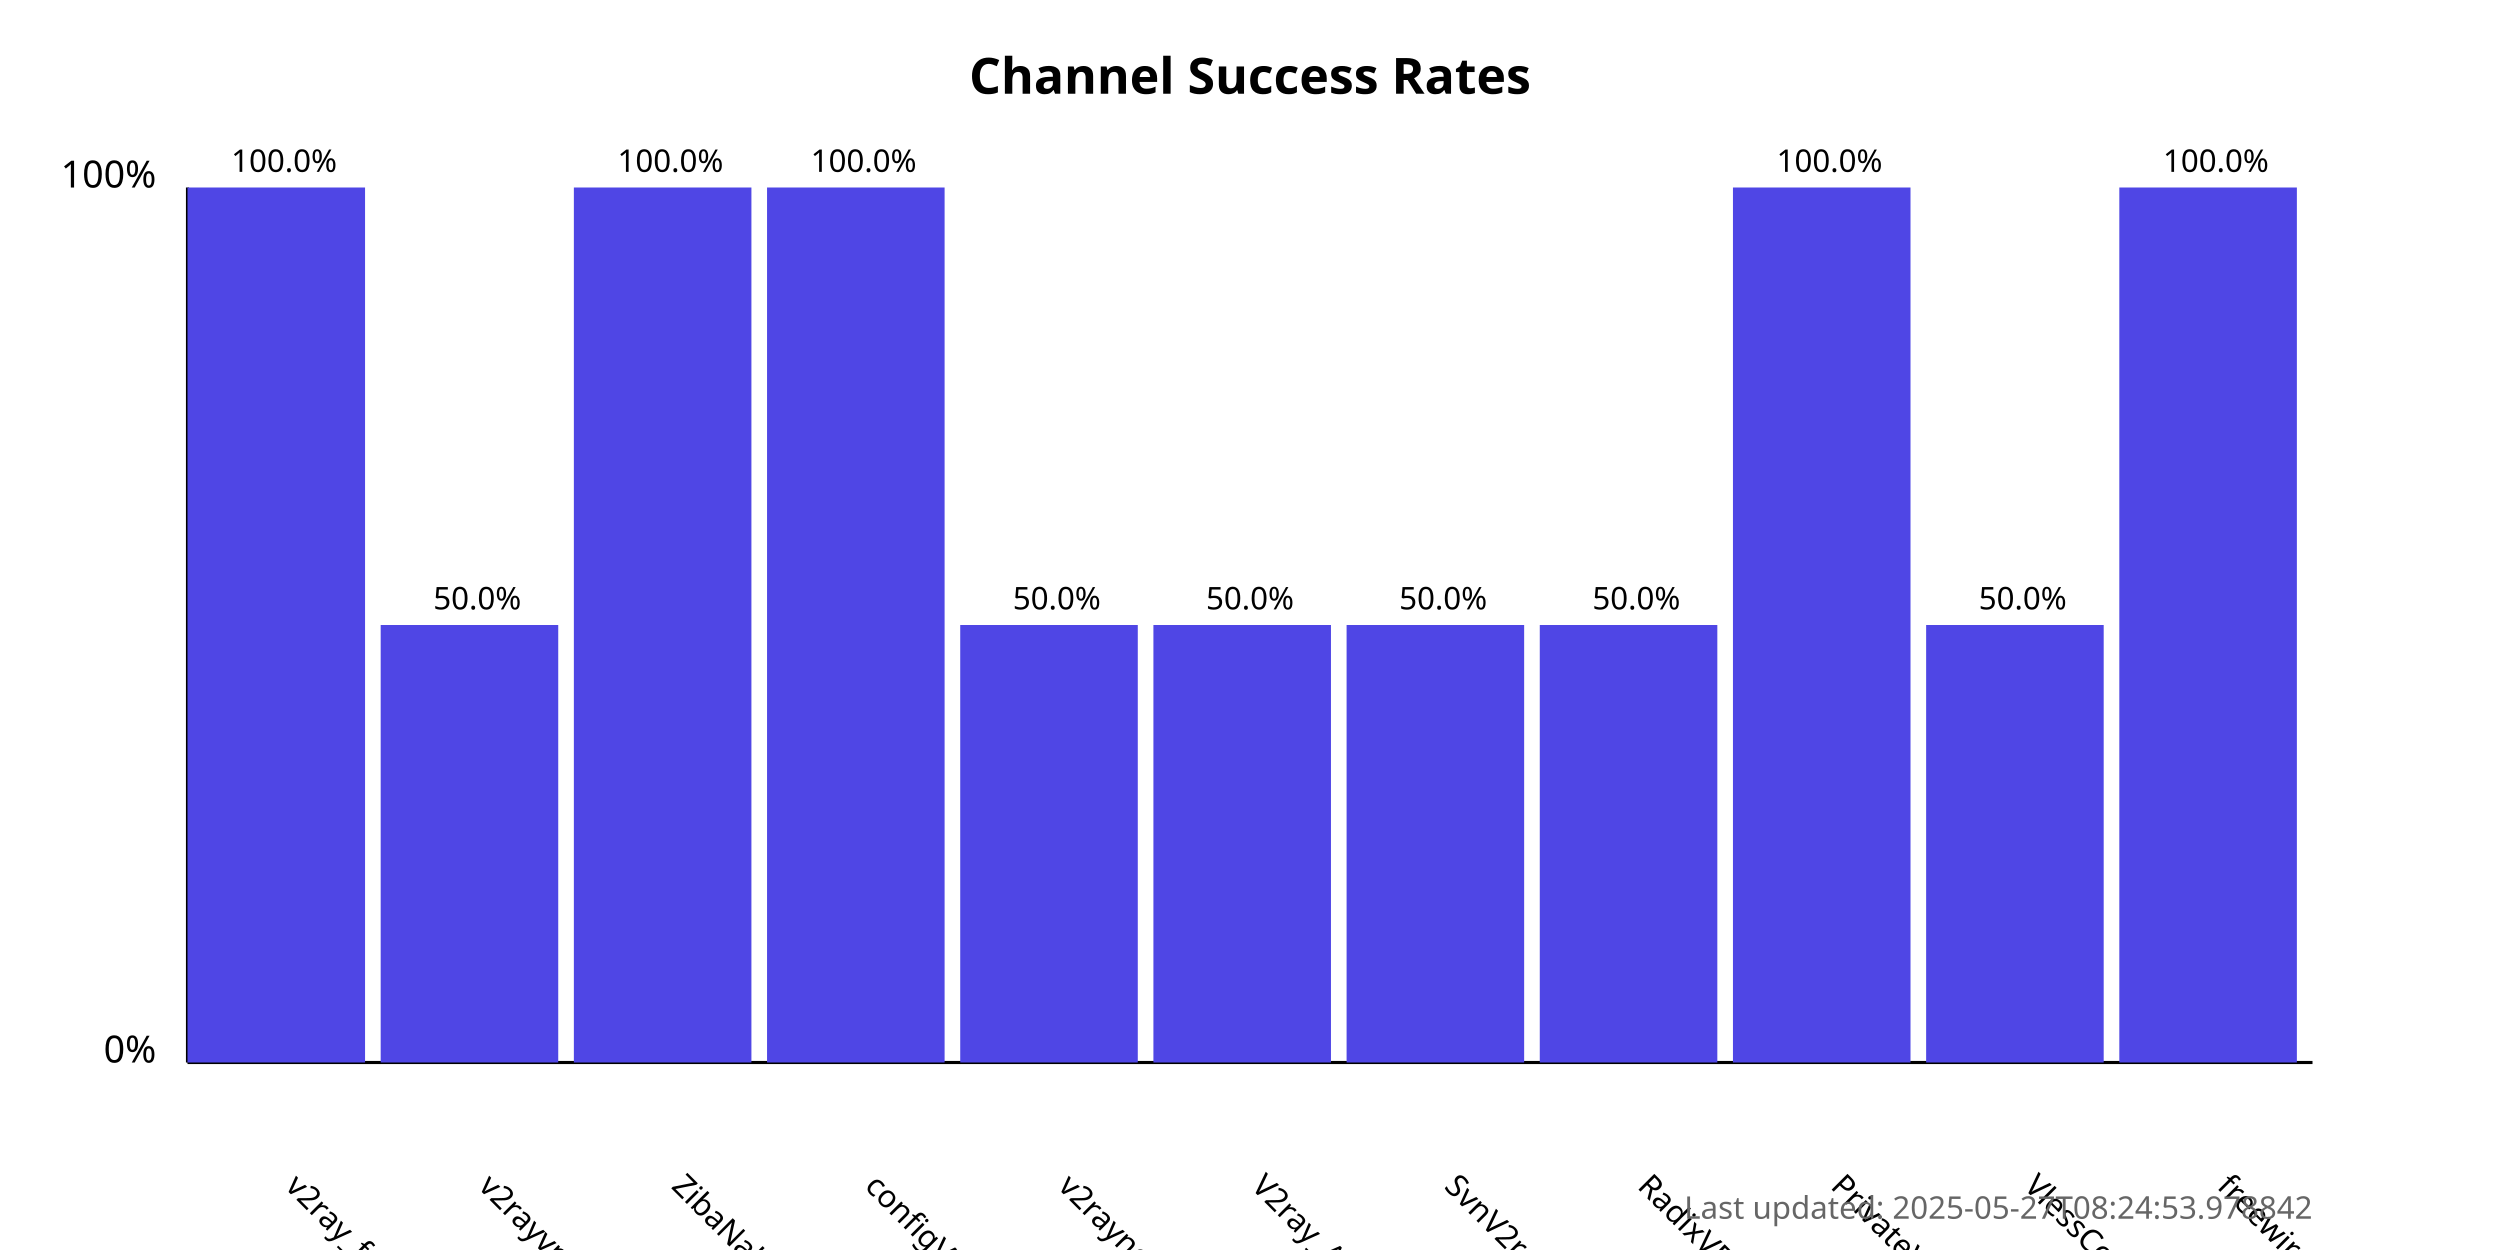
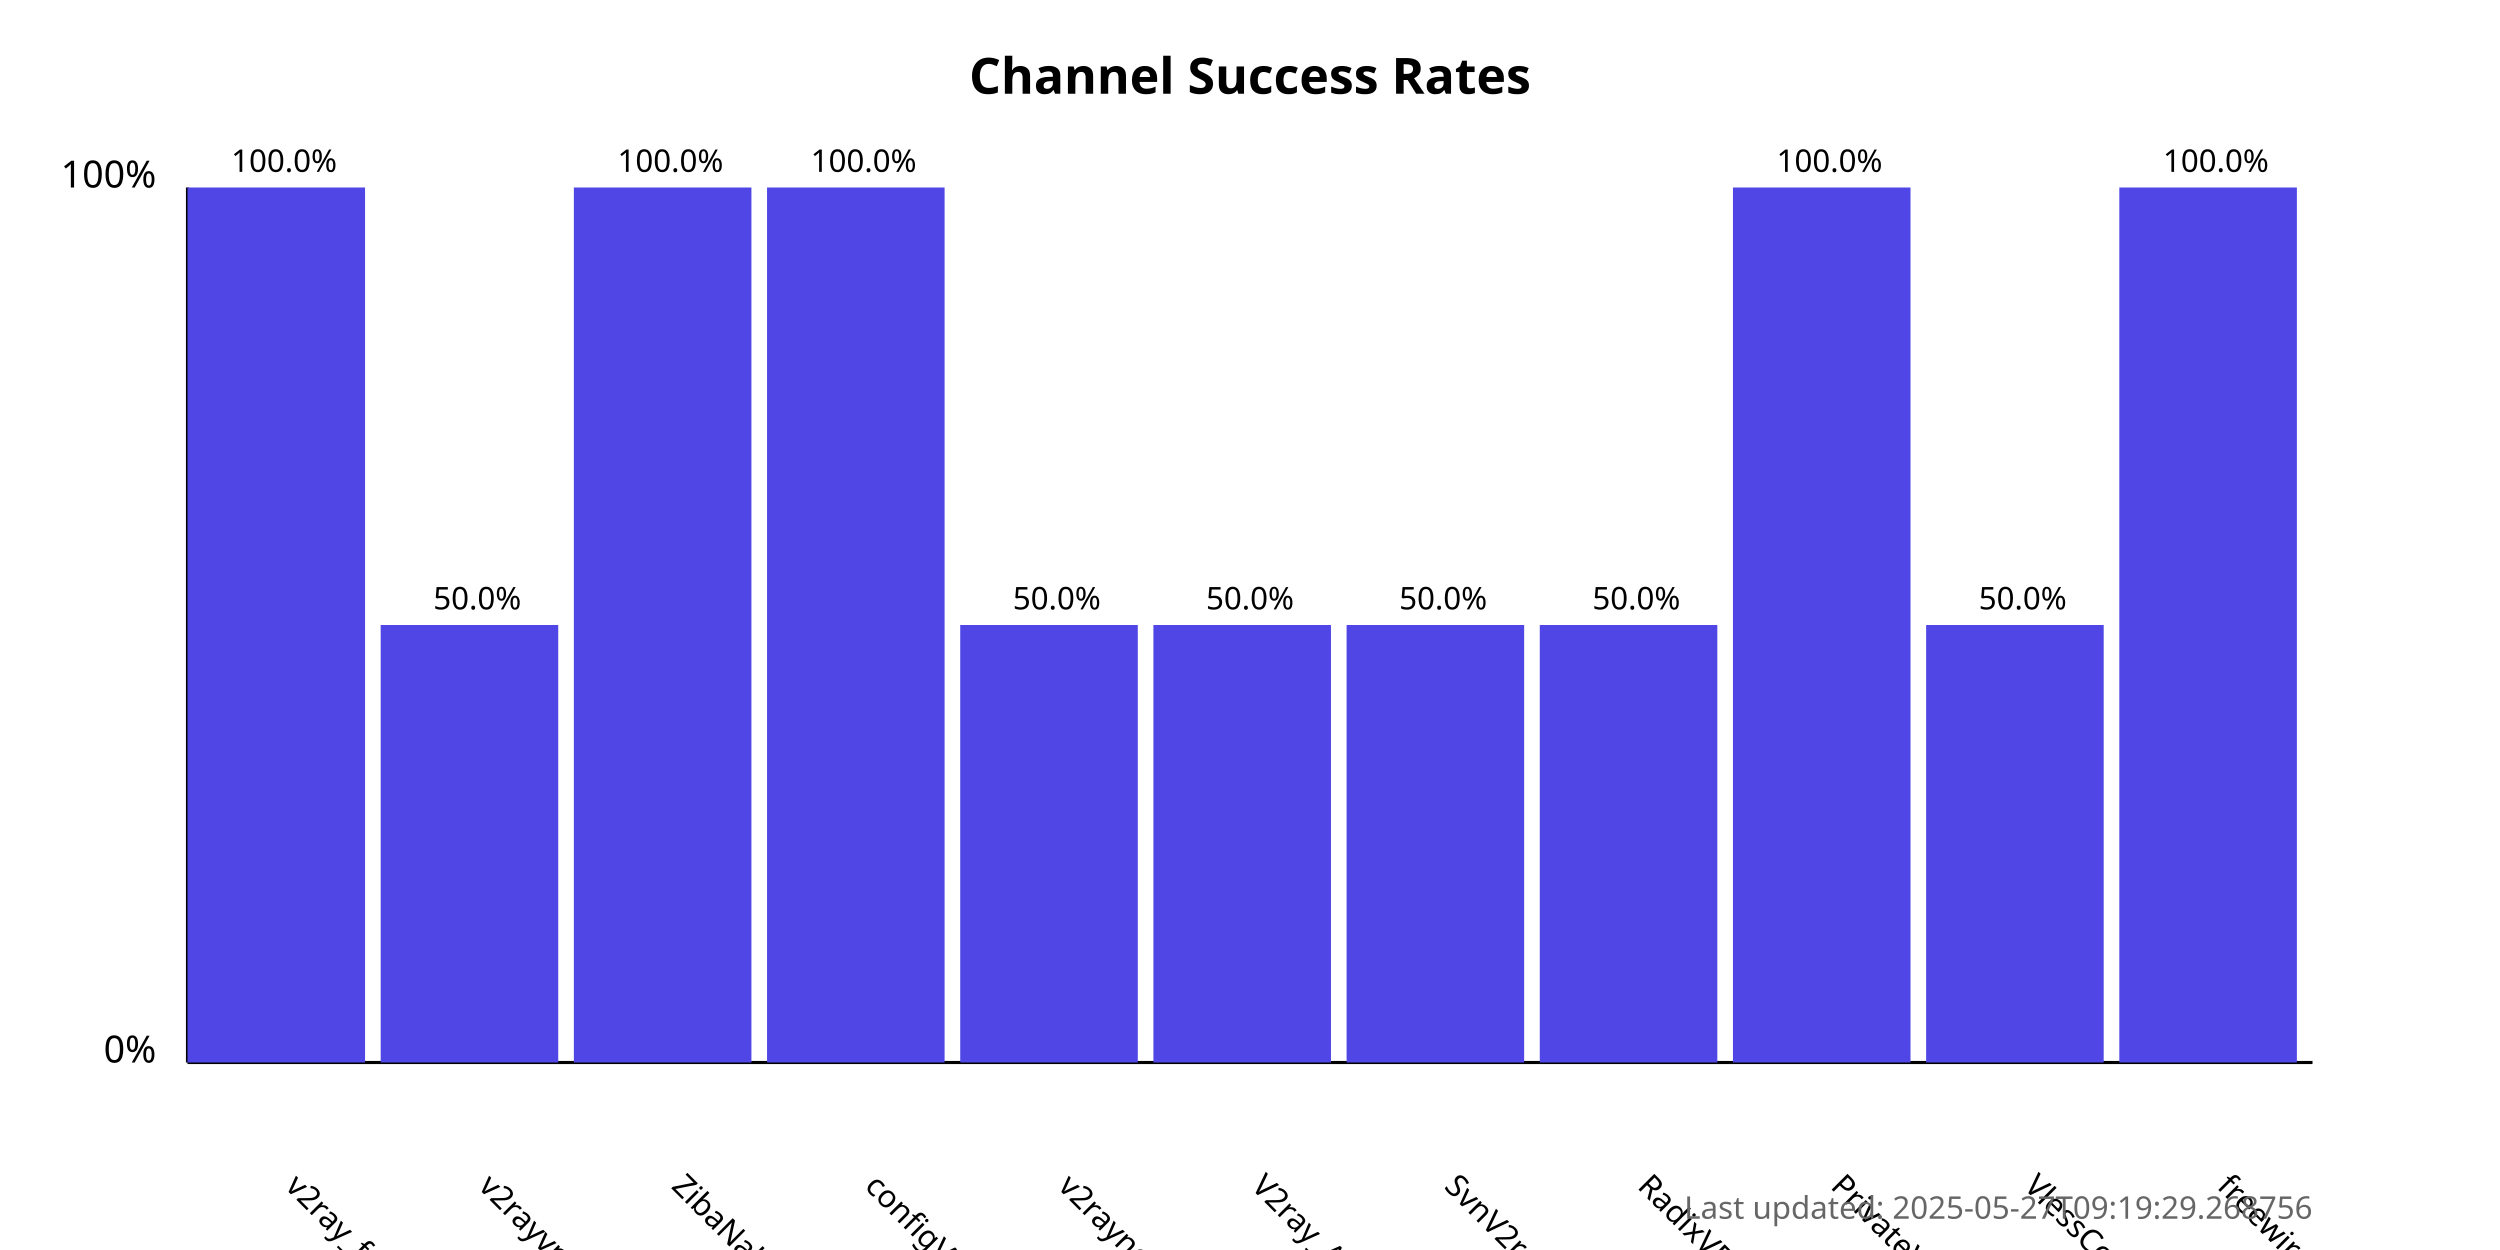
<svg xmlns="http://www.w3.org/2000/svg" width="800" height="400">
  <style>
            .chart-title { font: bold 16px sans-serif; }
            .axis-label { font: 12px sans-serif; }
            .tick-label { font: 10px sans-serif; }
            .bar { fill: #4f46e5; }
            .bar:hover { fill: #6366f1; }
            .timestamp { font: 10px sans-serif; fill: #666; }
        </style>
  <text x="400.0" y="30" text-anchor="middle" class="chart-title">
            Channel Success Rates
        </text>
  <line x1="60" y1="340" x2="60" y2="60" stroke="black" stroke-width="1" />
  <line x1="60" y1="340" x2="740" y2="340" stroke="black" stroke-width="1" />
  <text x="50" y="340" text-anchor="end" class="axis-label">0%</text>
  <text x="50" y="60" text-anchor="end" class="axis-label">100%</text>
  <g>
    <rect x="60" y="60.0" width="56.818" height="280.0" class="bar" />
    <text x="90.909" y="380" transform="rotate(45, 90.90909, 380)" text-anchor="start" class="tick-label">
                v2ray_free_conf
            </text>
    <text x="90.909" y="55.0" text-anchor="middle" class="tick-label">
                100.0%
            </text>
  </g>
  <g>
    <rect x="121.818" y="200.0" width="56.818" height="140.0" class="bar" />
    <text x="152.727" y="380" transform="rotate(45, 152.7273, 380)" text-anchor="start" class="tick-label">
                v2rayvpno
            </text>
    <text x="152.727" y="195.0" text-anchor="middle" class="tick-label">
                50.0%
            </text>
  </g>
  <g>
    <rect x="183.636" y="60.0" width="56.818" height="280.0" class="bar" />
    <text x="214.545" y="380" transform="rotate(45, 214.5455, 380)" text-anchor="start" class="tick-label">
                ZibaNabz
            </text>
    <text x="214.545" y="55.0" text-anchor="middle" class="tick-label">
                100.0%
            </text>
  </g>
  <g>
    <rect x="245.455" y="60.0" width="56.818" height="280.0" class="bar" />
    <text x="276.364" y="380" transform="rotate(45, 276.3636, 380)" text-anchor="start" class="tick-label">
                configV2rayForFree
            </text>
    <text x="276.364" y="55.0" text-anchor="middle" class="tick-label">
                100.0%
            </text>
  </g>
  <g>
    <rect x="307.273" y="200.0" width="56.818" height="140.0" class="bar" />
    <text x="338.182" y="380" transform="rotate(45, 338.1818, 380)" text-anchor="start" class="tick-label">
                v2rayngvpn
            </text>
    <text x="338.182" y="195.0" text-anchor="middle" class="tick-label">
                50.0%
            </text>
  </g>
  <g>
    <rect x="369.091" y="200.0" width="56.818" height="140.0" class="bar" />
    <text x="400.0" y="380" transform="rotate(45, 400.0, 380)" text-anchor="start" class="tick-label">
                V2ray_Alpha
            </text>
    <text x="400.0" y="195.0" text-anchor="middle" class="tick-label">
                50.0%
            </text>
  </g>
  <g>
    <rect x="430.909" y="200.0" width="56.818" height="140.0" class="bar" />
    <text x="461.818" y="380" transform="rotate(45, 461.8182, 380)" text-anchor="start" class="tick-label">
                SvnV2ray
            </text>
    <text x="461.818" y="195.0" text-anchor="middle" class="tick-label">
                50.0%
            </text>
  </g>
  <g>
    <rect x="492.727" y="200.0" width="56.818" height="140.0" class="bar" />
    <text x="523.636" y="380" transform="rotate(45, 523.6364, 380)" text-anchor="start" class="tick-label">
                RadixVPN
            </text>
    <text x="523.636" y="195.0" text-anchor="middle" class="tick-label">
                50.0%
            </text>
  </g>
  <g>
    <rect x="554.545" y="60.0" width="56.818" height="280.0" class="bar" />
    <text x="585.455" y="380" transform="rotate(45, 585.4545, 380)" text-anchor="start" class="tick-label">
                PrivateVPNs
            </text>
    <text x="585.455" y="55.0" text-anchor="middle" class="tick-label">
                100.0%
            </text>
  </g>
  <g>
    <rect x="616.364" y="200.0" width="56.818" height="140.0" class="bar" />
    <text x="647.273" y="380" transform="rotate(45, 647.2727, 380)" text-anchor="start" class="tick-label">
                VlessConfig
            </text>
    <text x="647.273" y="195.0" text-anchor="middle" class="tick-label">
                50.0%
            </text>
  </g>
  <g>
    <rect x="678.182" y="60.0" width="56.818" height="280.0" class="bar" />
    <text x="709.091" y="380" transform="rotate(45, 709.0909, 380)" text-anchor="start" class="tick-label">
                freewireguard
            </text>
    <text x="709.091" y="55.0" text-anchor="middle" class="tick-label">
                100.0%
            </text>
  </g>
  <text x="740" y="390" text-anchor="end" class="timestamp">
-             Last updated: 2025-05-27T08:24:53.978842
+             Last updated: 2025-05-27T09:19:29.268756
        </text>
</svg>
